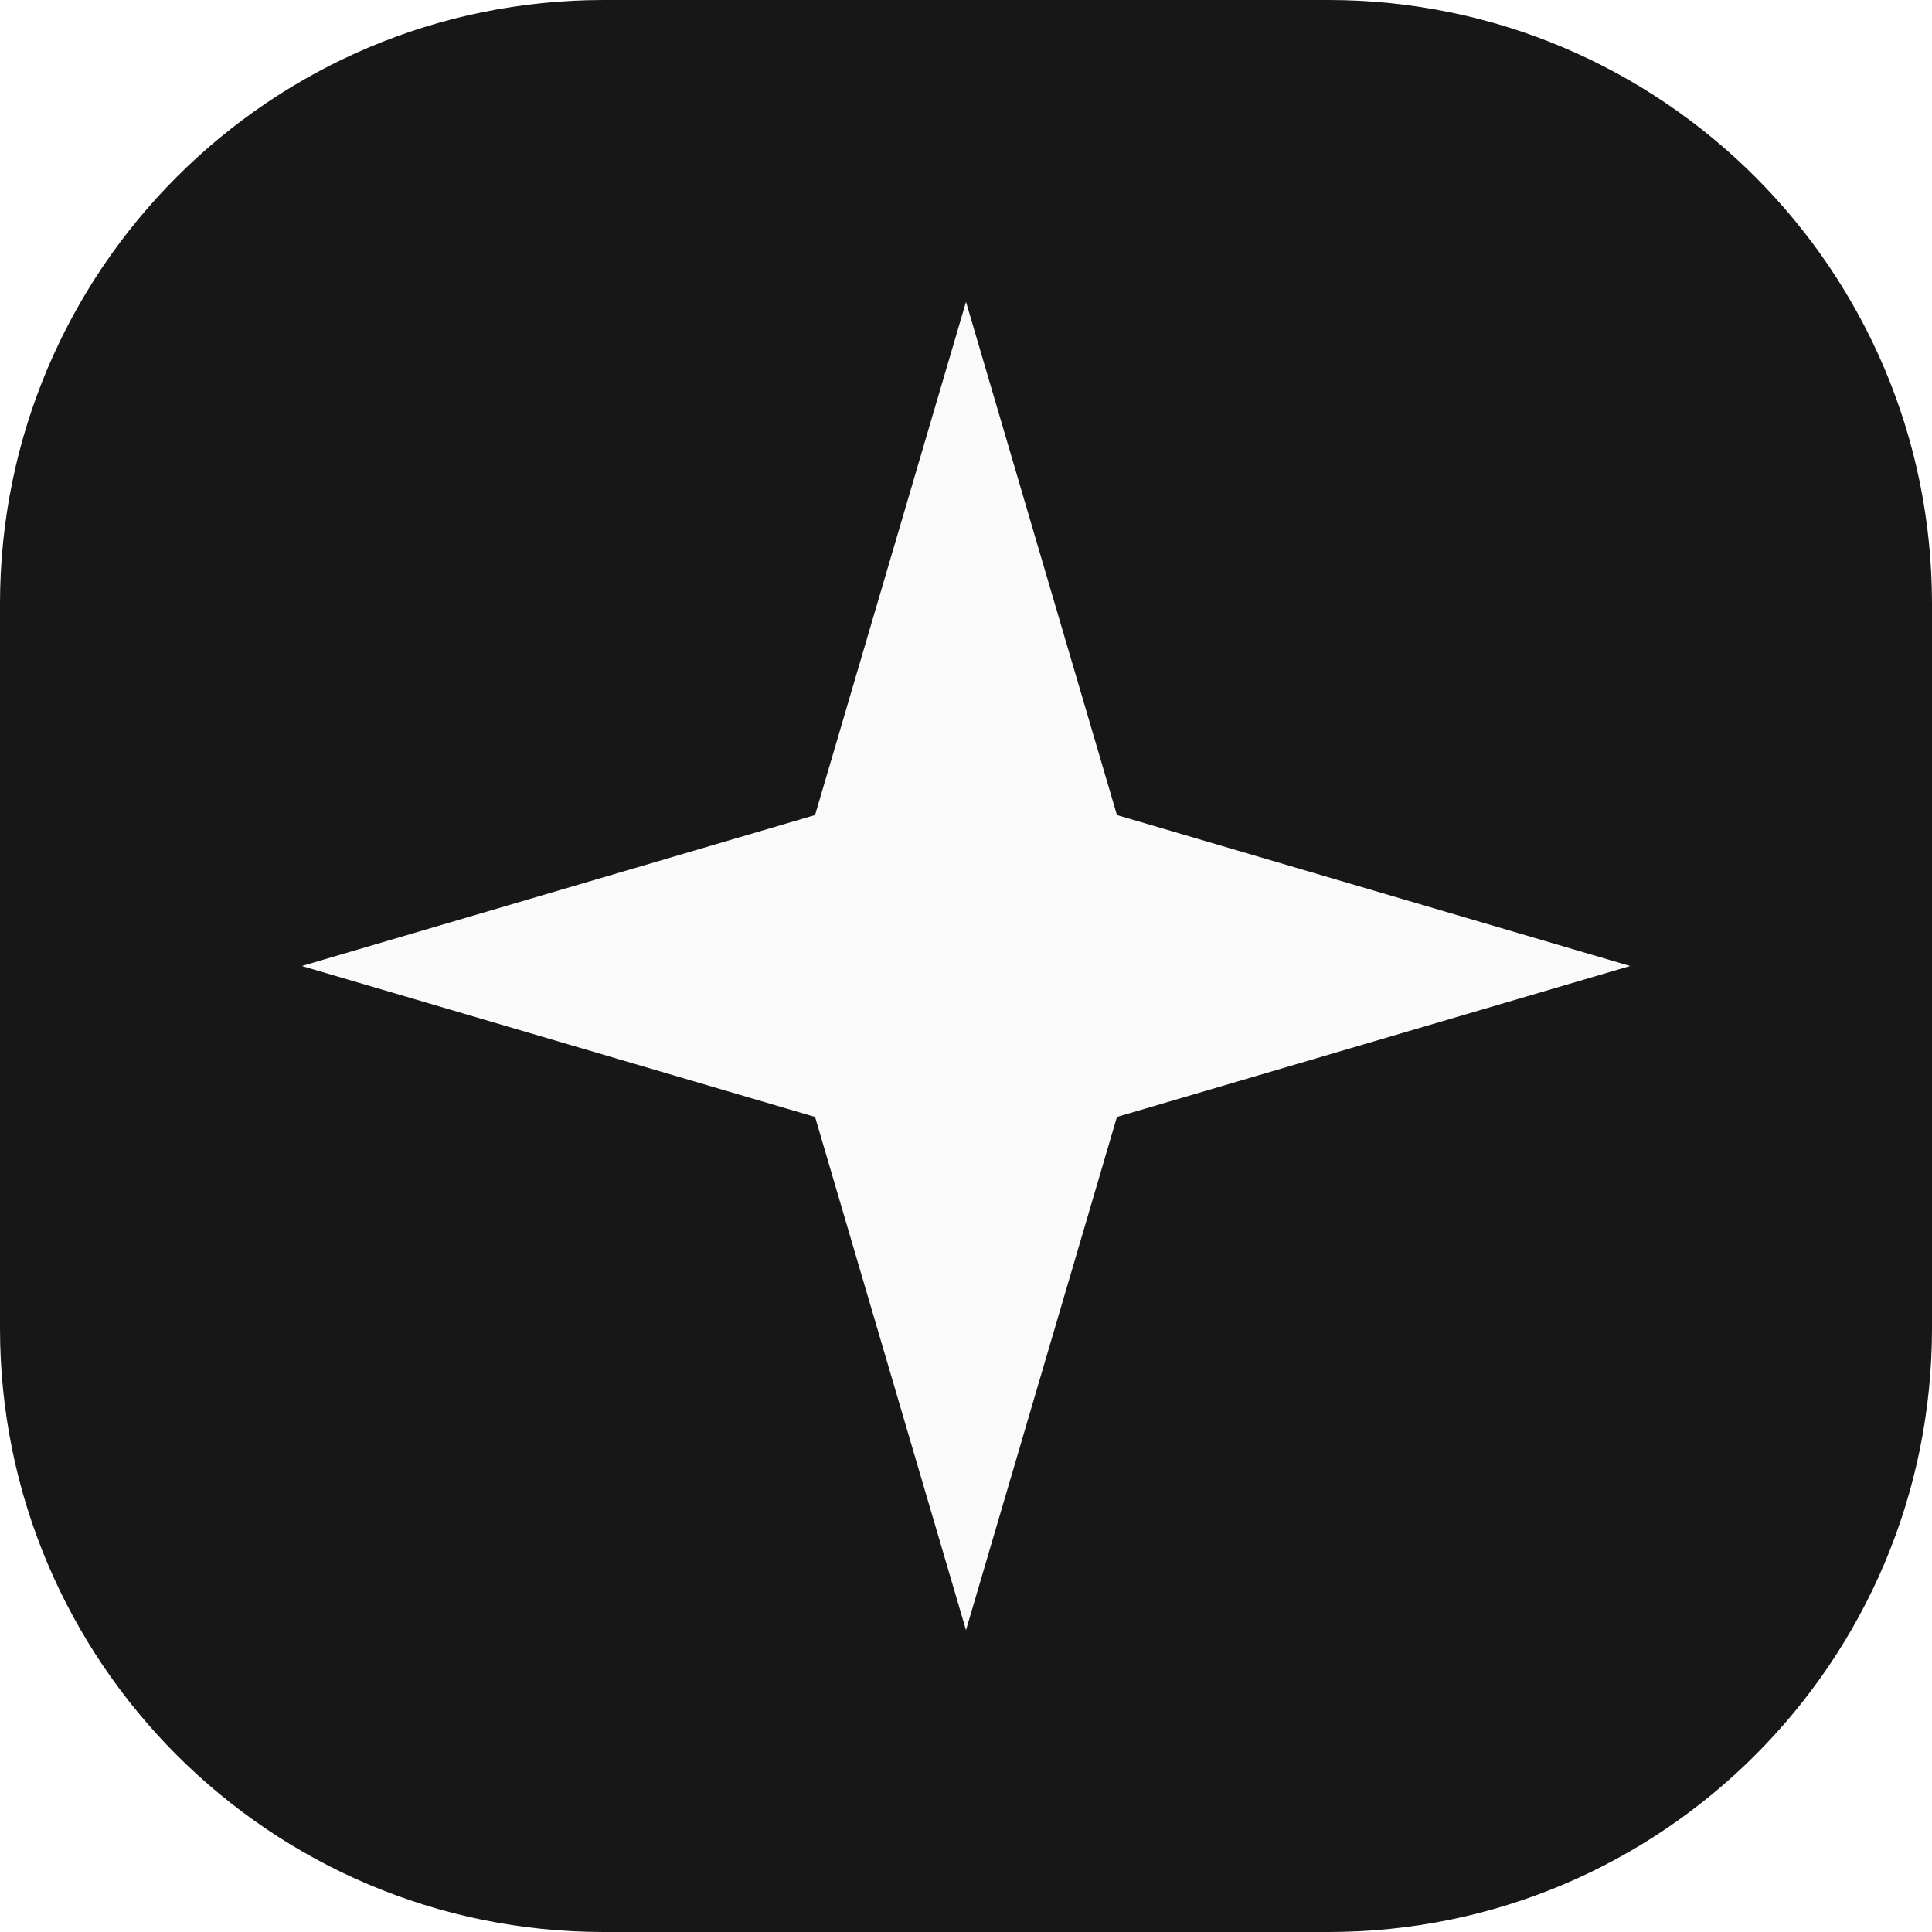
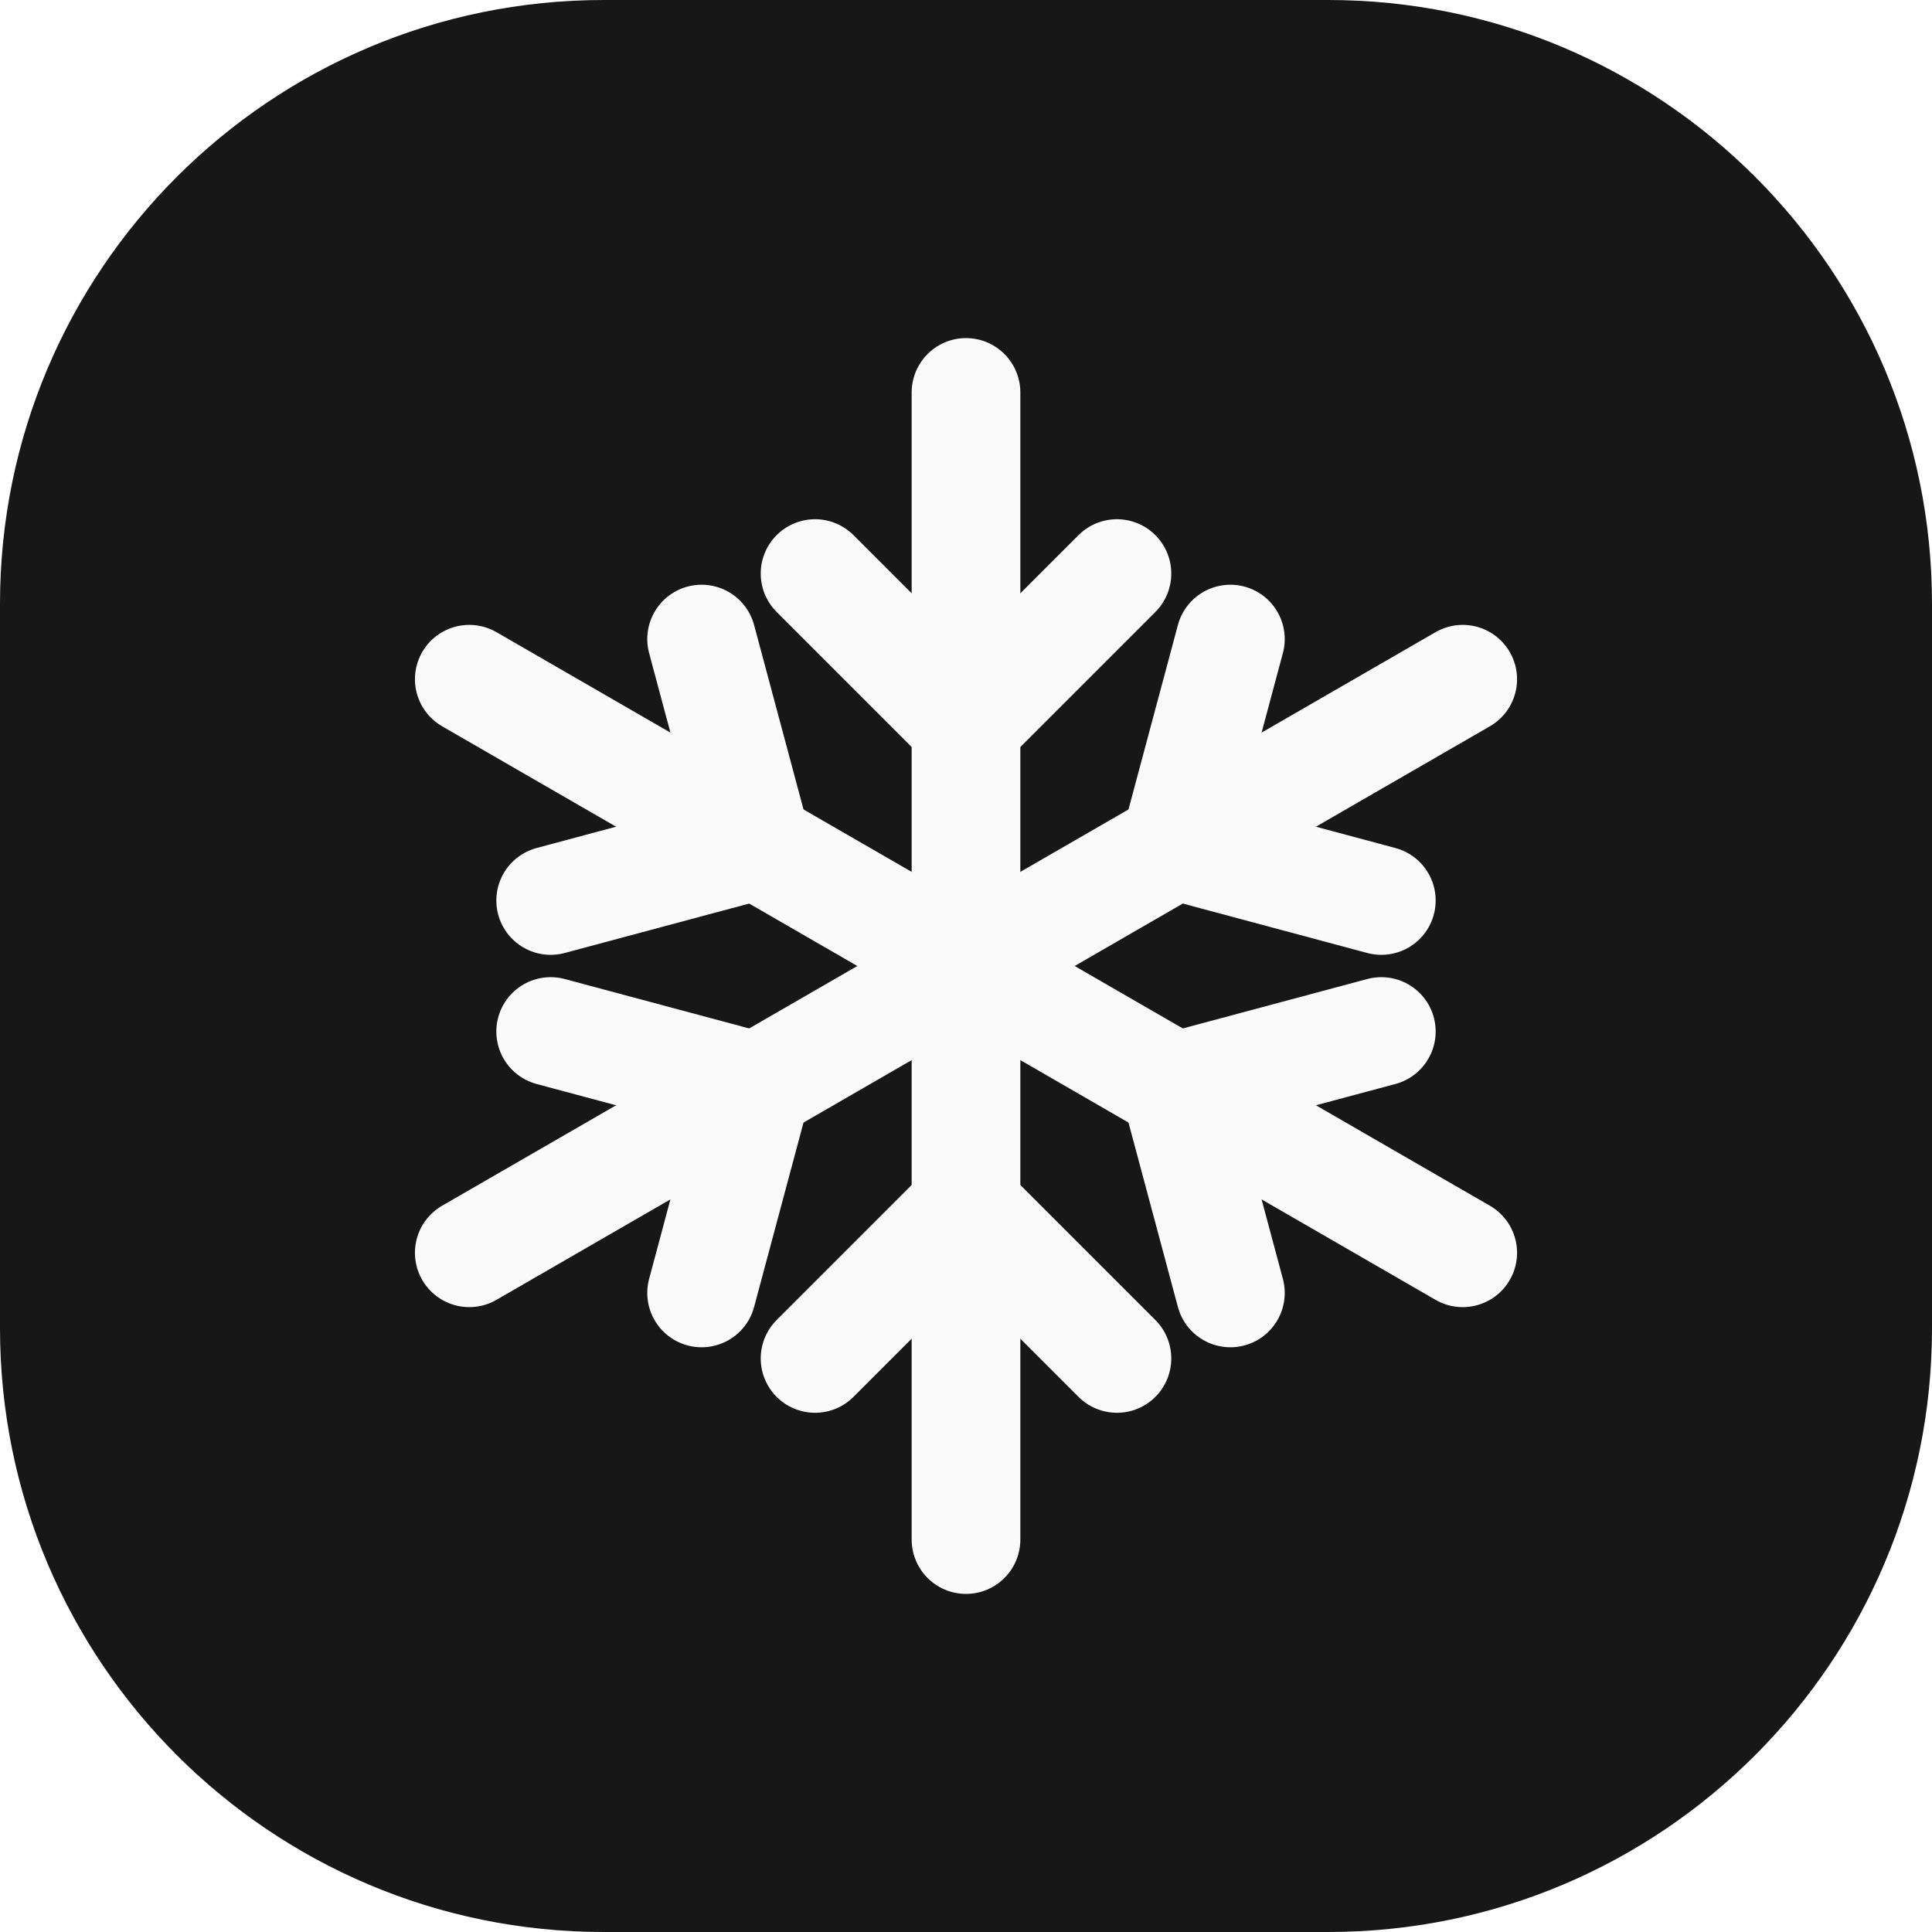
- <svg xmlns="http://www.w3.org/2000/svg" viewBox="0 0 64 64">
+ <svg xmlns="http://www.w3.org/2000/svg" viewBox="0 0 64 64" fill="none">
  <rect width="64" height="64" rx="20" fill="#171717" />
-   <path d="M32 10l5 17 17 5-17 5-5 17-5-17-17-5 17-5z" fill="#fafafa" />
+   <g transform="translate(8 8) scale(2)" stroke="#fafafa" stroke-width="1.8" stroke-linecap="round" stroke-linejoin="round">
+     <g transform="rotate(0 12 12)">
+       <path d="M12 12V2.5" />
+       <path d="M9.5 5.5 12 8l2.5-2.5" />
+     </g>
+     <g transform="rotate(60 12 12)">
+       <path d="M12 12V2.5" />
+       <path d="M9.5 5.5 12 8l2.5-2.5" />
+     </g>
+     <g transform="rotate(120 12 12)">
+       <path d="M12 12V2.5" />
+       <path d="M9.5 5.5 12 8l2.5-2.5" />
+     </g>
+     <g transform="rotate(180 12 12)">
+       <path d="M12 12V2.5" />
+       <path d="M9.5 5.5 12 8l2.5-2.5" />
+     </g>
+     <g transform="rotate(240 12 12)">
+       <path d="M12 12V2.5" />
+       <path d="M9.5 5.5 12 8l2.5-2.5" />
+     </g>
+     <g transform="rotate(300 12 12)">
+       <path d="M12 12V2.5" />
+       <path d="M9.5 5.5 12 8l2.5-2.5" />
+     </g>
+   </g>
</svg>
